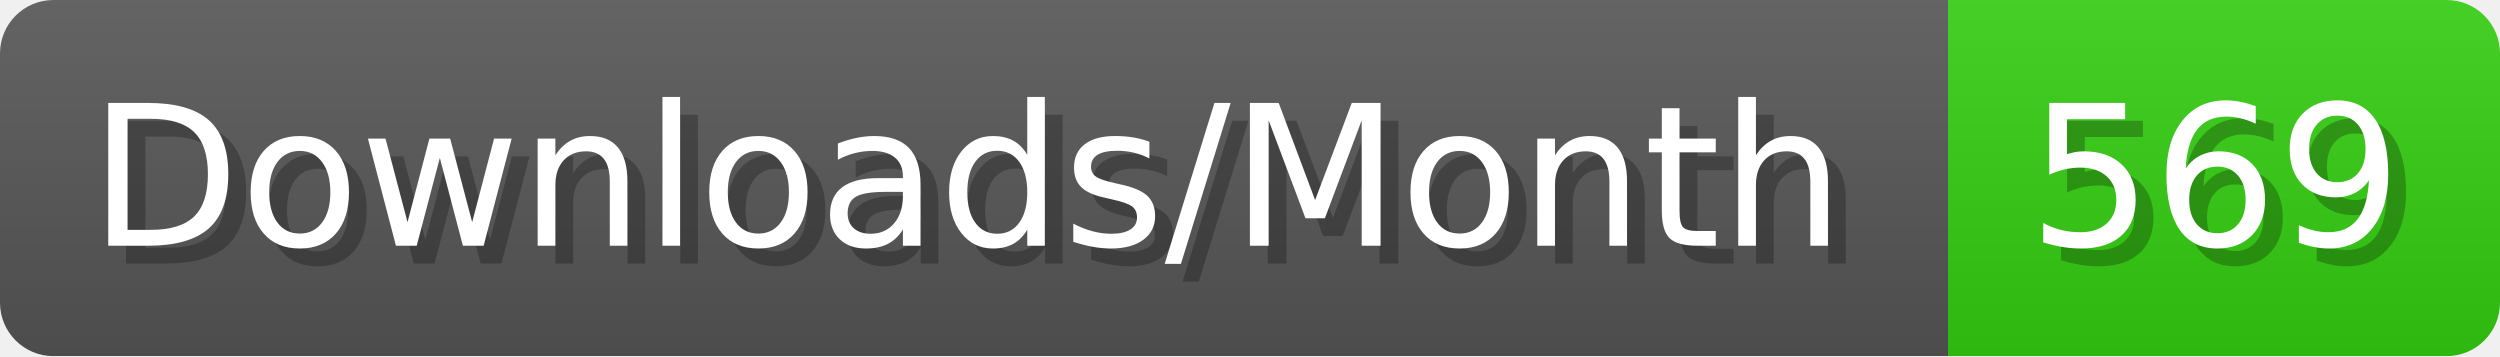
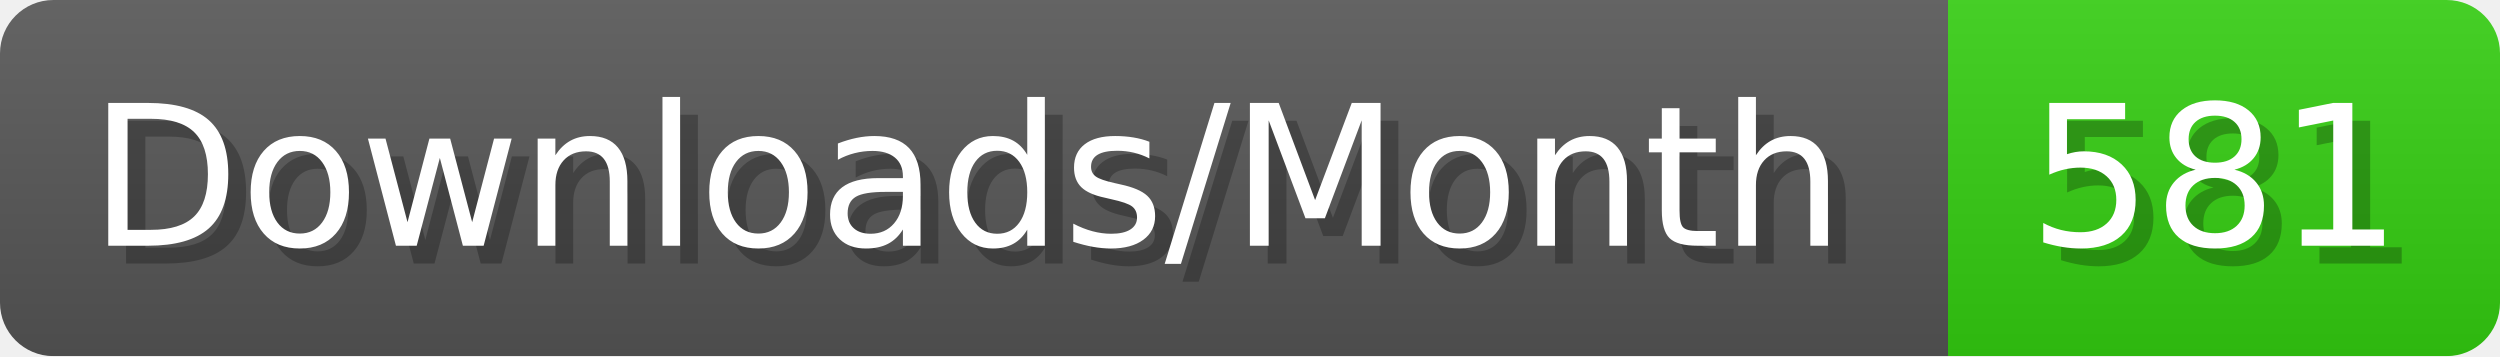
- <svg xmlns="http://www.w3.org/2000/svg" width="140.4" height="20" viewBox="0 0 1404 200" role="img" aria-label="Downloads/Month: 569">
+ <svg xmlns="http://www.w3.org/2000/svg" width="140.4" height="20" viewBox="0 0 1404 200" role="img" aria-label="Downloads/Month: 581">
  <linearGradient id="YlXUI" x2="0" y2="100%">
    <stop offset="0" stop-opacity=".1" stop-color="#EEE" />
    <stop offset="1" stop-opacity=".1" />
  </linearGradient>
  <mask id="JHhop">
    <rect width="1404" height="200" rx="30" fill="#FFF" />
  </mask>
  <g mask="url(#JHhop)">
    <rect width="1094" height="200" fill="#555" />
    <rect width="310" height="200" fill="#3C1" x="1094" />
    <rect width="1404" height="200" fill="url(#YlXUI)" />
  </g>
  <g aria-hidden="true" fill="#fff" text-anchor="start" font-family="Verdana,DejaVu Sans,sans-serif" font-size="110">
    <text x="60" y="148" textLength="994" fill="#000" opacity="0.25">Downloads/Month</text>
    <text x="50" y="138" textLength="994">Downloads/Month</text>
-     <text x="1149" y="148" textLength="210" fill="#000" opacity="0.25">569</text>
-     <text x="1139" y="138" textLength="210">569</text>
+     <text x="1149" y="148" textLength="210" fill="#000" opacity="0.25">581</text>
+     <text x="1139" y="138" textLength="210">581</text>
  </g>
</svg>
